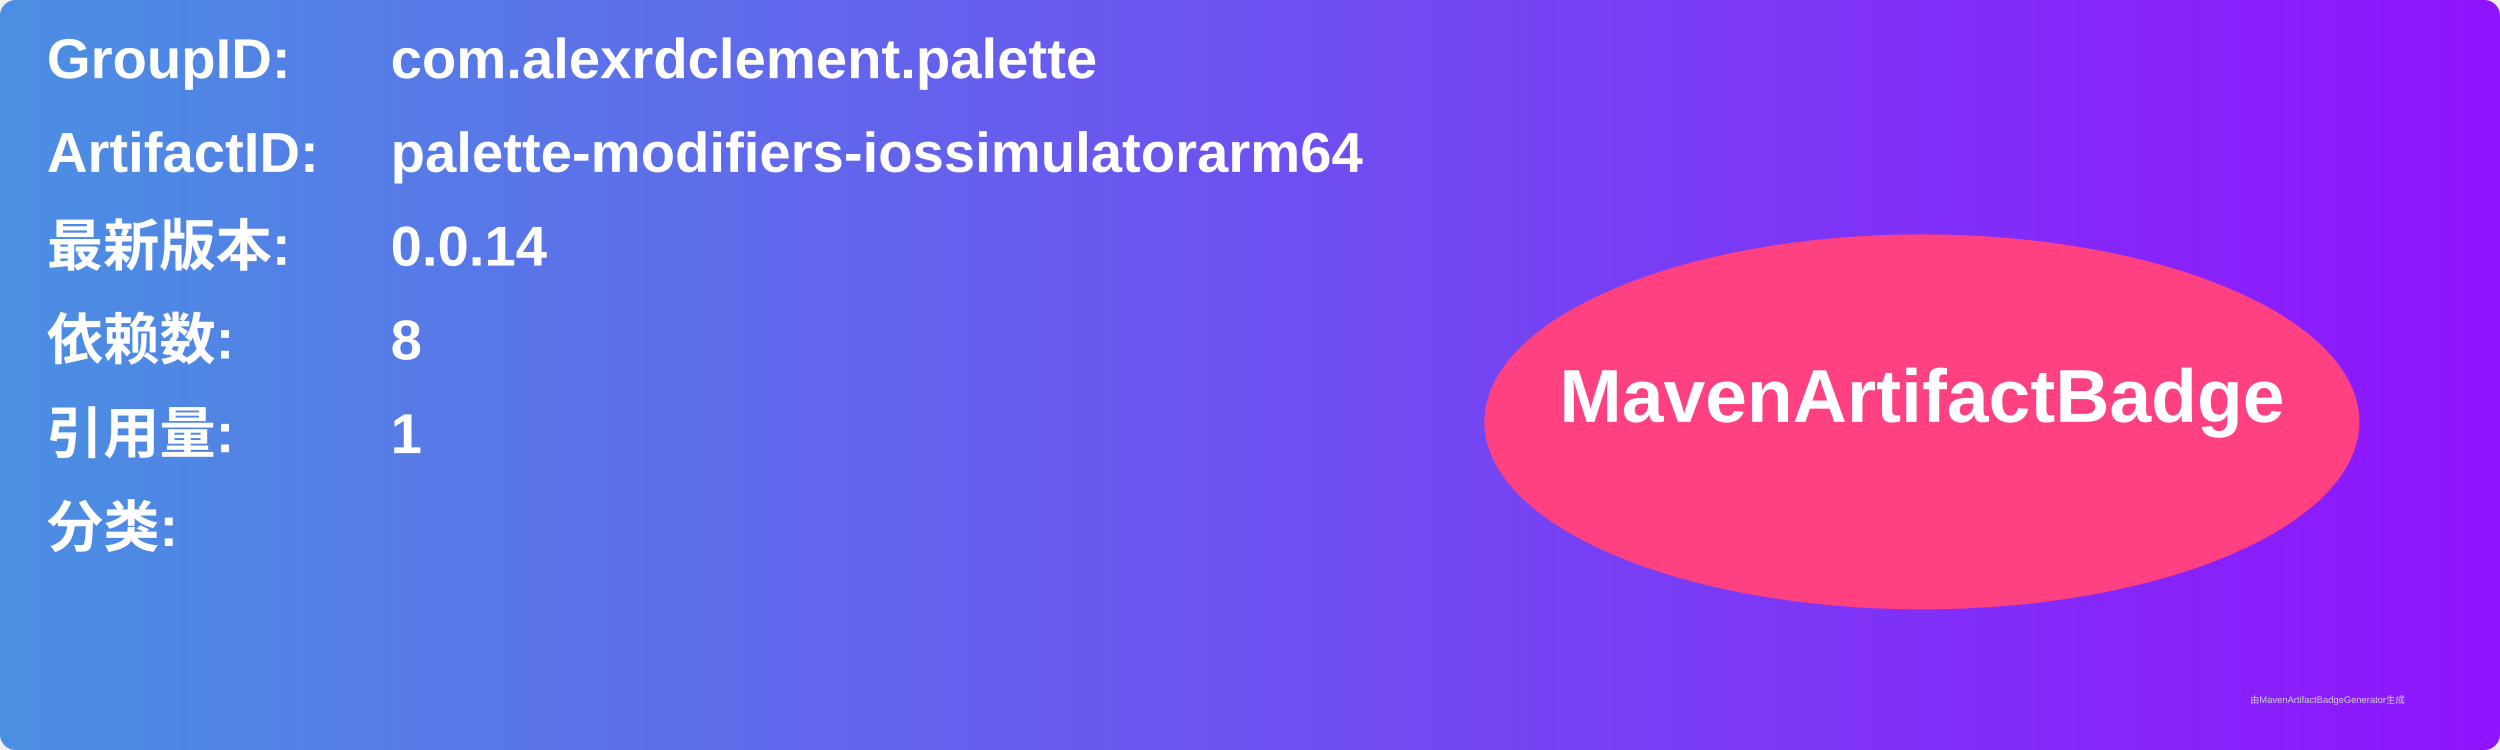
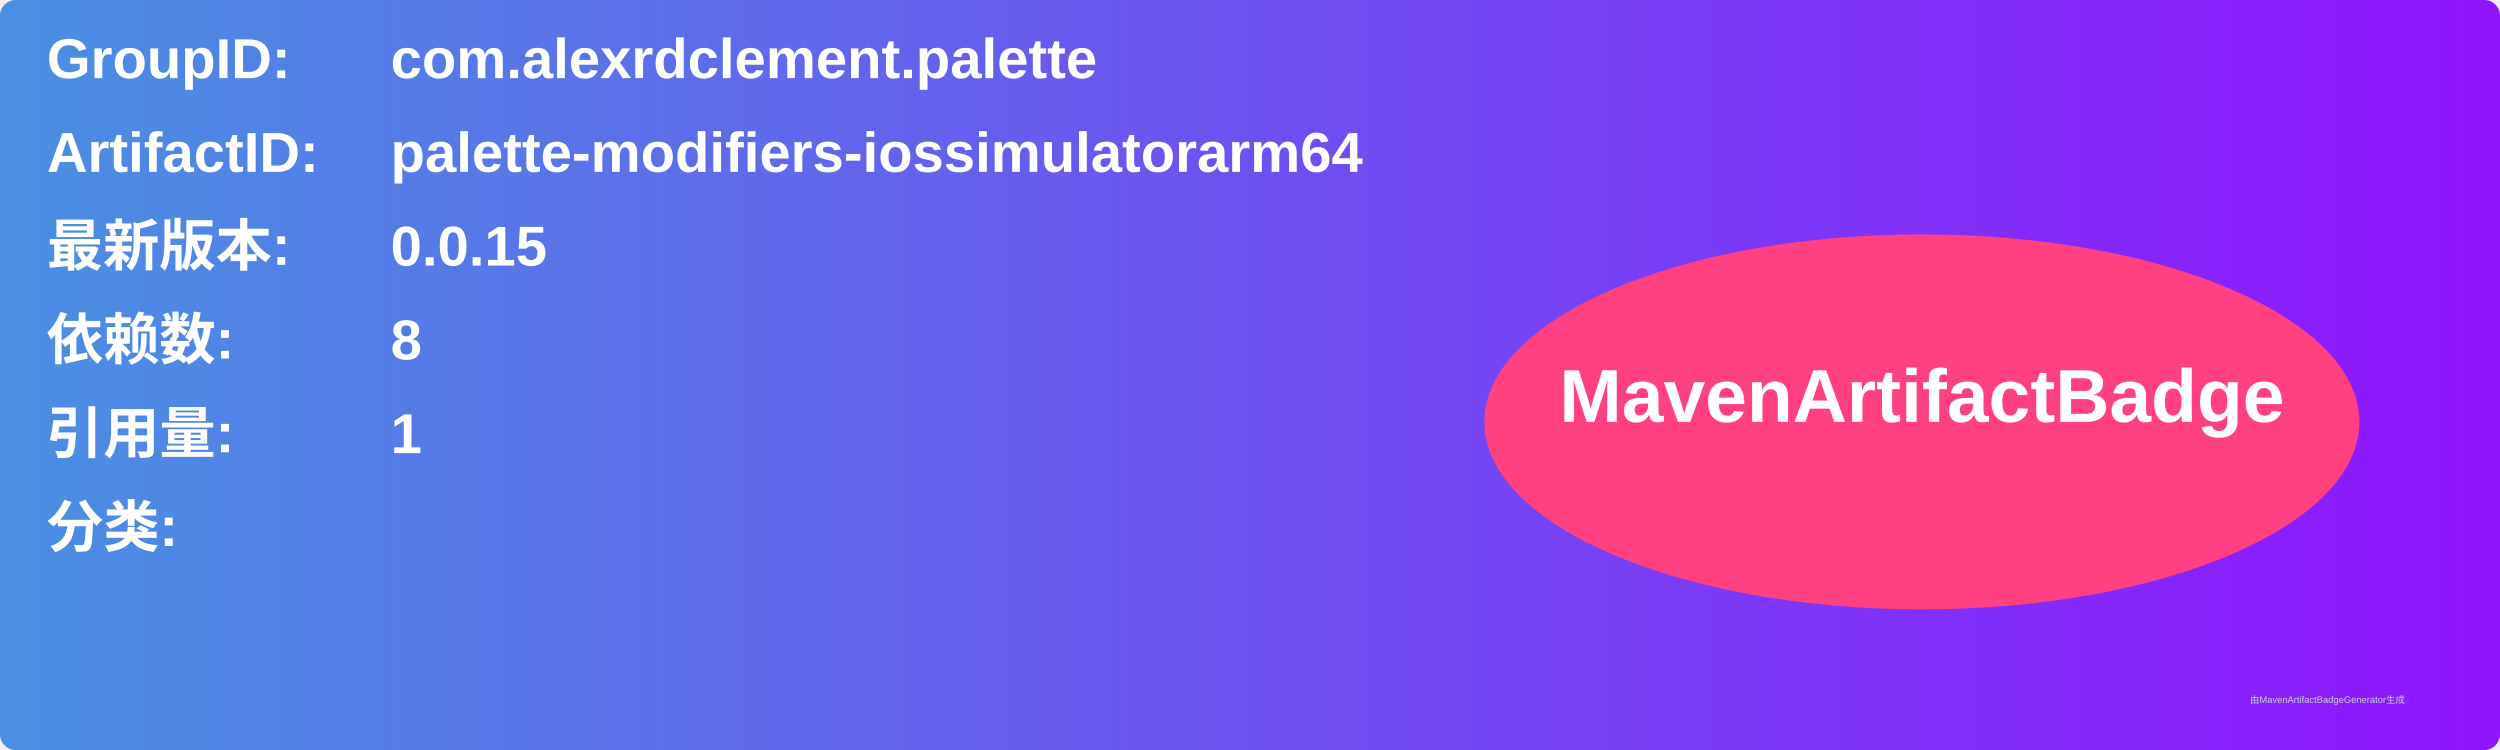
<svg xmlns="http://www.w3.org/2000/svg" width="800" height="240" viewBox="0 0 800 240">
  <linearGradient id="grad" x1="0%" y1="0%" x2="100%" y2="0%">
    <stop offset="0%" stop-color="#4a90e2" />
    <stop offset="100%" stop-color="#9013fe" />
  </linearGradient>
  <rect width="100%" height="100%" rx="5" ry="5" fill="url(#grad)" />
  <g transform="translate(15, 15)">
    <text x="0" y="10" font-family="Arial" font-size="18" fill="white" font-weight="bold" width="260">GroupID:</text>
    <text x="110" y="10" font-family="Arial" font-size="18" fill="white" font-weight="bold" width="460">com.alexrdclement.palette</text>
    <text x="0" y="40" font-family="Arial" font-size="18" fill="white" font-weight="bold" width="260">ArtifactID:</text>
    <text x="110" y="40" font-family="Arial" font-size="18" fill="white" font-weight="bold" width="460">palette-modifiers-iossimulatorarm64</text>
    <text x="0" y="70" font-family="Arial" font-size="18" fill="white" font-weight="bold">最新版本:</text>
    <text x="110" y="70" font-family="Arial" font-size="18" fill="white" font-weight="bold">
-       <tspan font-weight="bold">0.0.14</tspan>
+       <tspan font-weight="bold">0.0.15</tspan>
    </text>
    <text x="0" y="100" font-family="Arial" font-size="18" fill="white" font-weight="bold">依赖数: </text>
    <text x="110" y="100" font-family="Arial" font-size="18" fill="white">
      <tspan font-weight="bold">8</tspan>
    </text>
    <text x="0" y="130" font-family="Arial" font-size="18" fill="white" font-weight="bold">引用量: </text>
    <text x="110" y="130" font-family="Arial" font-size="18" fill="white">
      <tspan font-weight="bold">1</tspan>
    </text>
    <text x="0" y="160" font-family="Arial" font-size="18" fill="white" font-weight="bold">分类:</text>
    <text x="10" y="190" font-family="Arial" font-size="10" fill="white">
      <tspan font-weight="bold" />
    </text>
    <ellipse cx="600" cy="120" rx="140" ry="60" fill="#ff4081" />
    <text x="600" y="120" text-anchor="middle" font-family="Arial" font-size="24" fill="white" font-weight="bold">MavenArtifactBadge</text>
  </g>
  <text x="720" y="225" font-family="Arial" font-size="3" fill="#d0d0d0">由MavenArtifactBadgeGenerator生成</text>
</svg>
